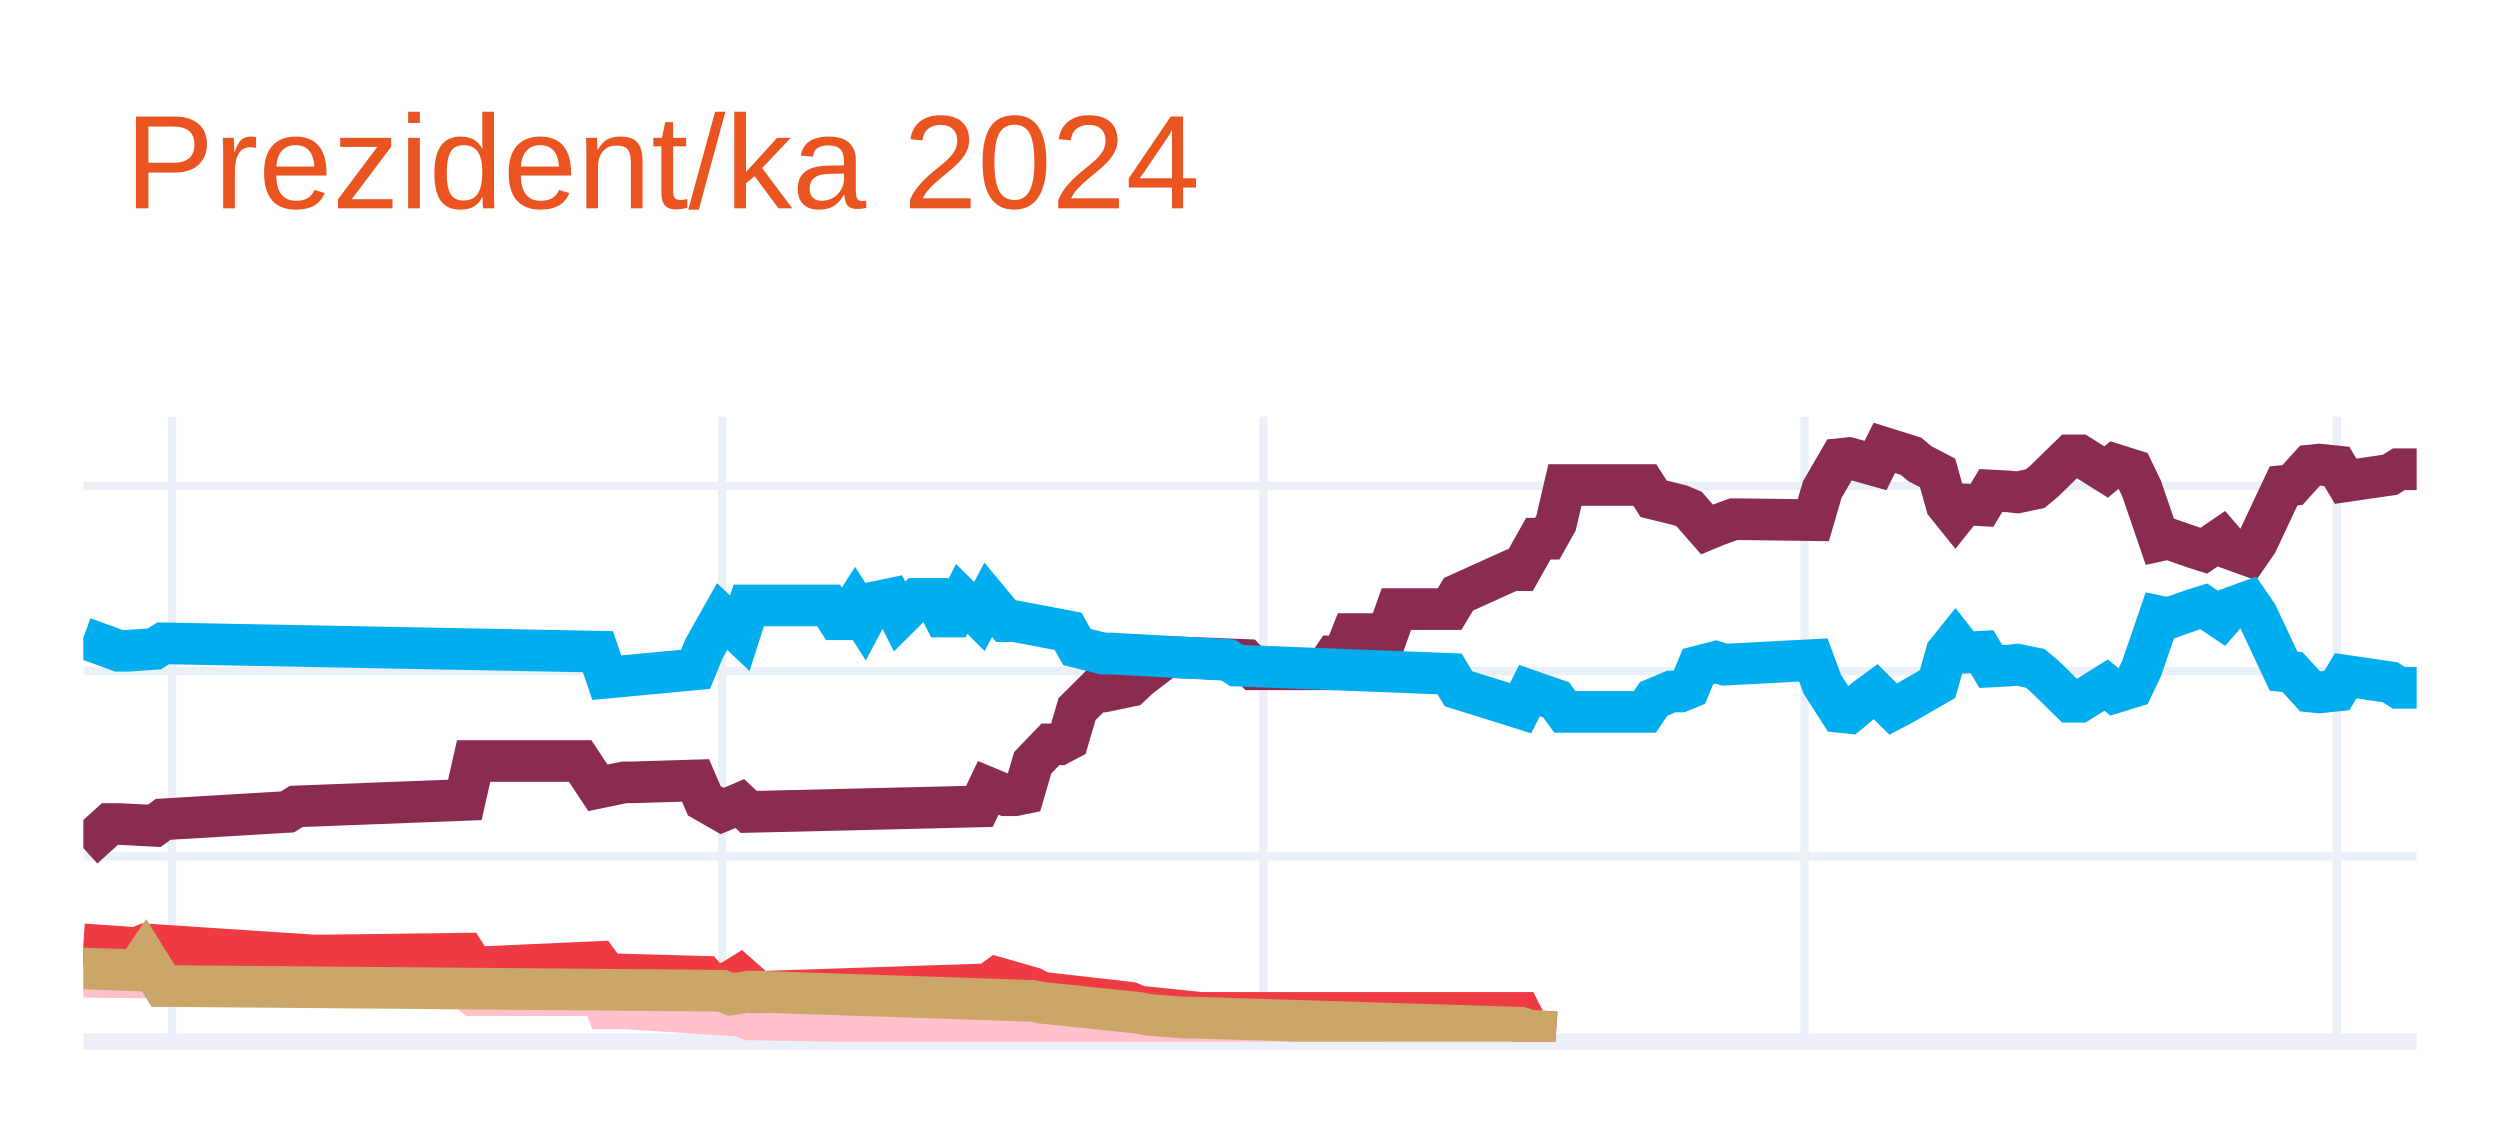
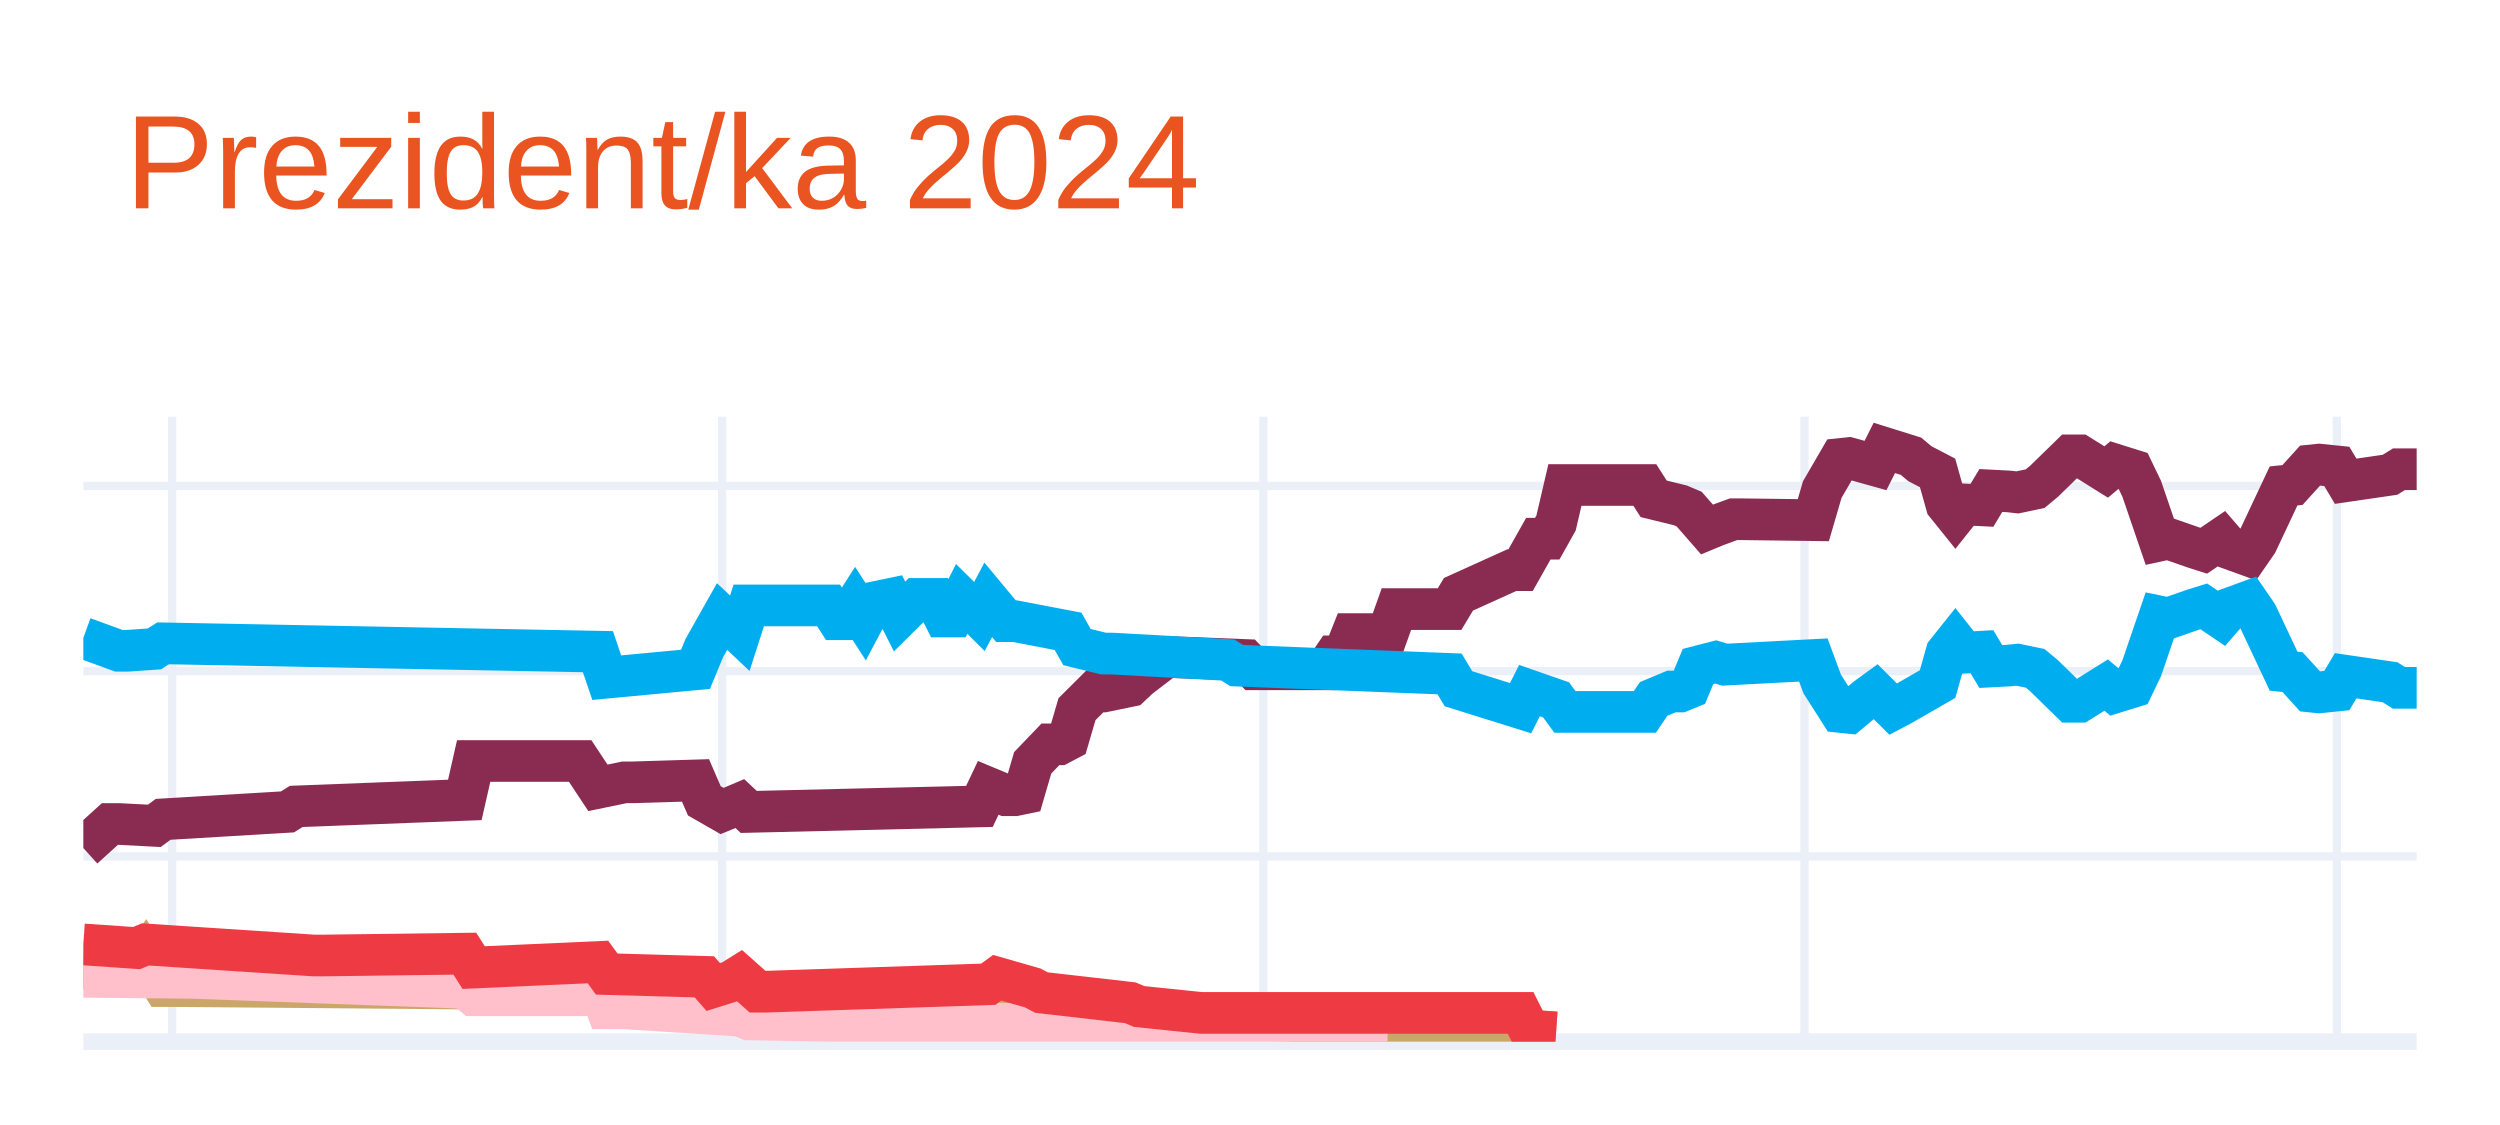
<svg xmlns="http://www.w3.org/2000/svg" class="main-svg" width="300" height="135" style="" viewBox="0 0 300 135">
  <rect x="0" y="0" width="300" height="135" style="fill: rgb(255, 255, 255); fill-opacity: 1;" />
-   <defs id="defs-300f2c">
+   <defs id="defs-5190fa">
    <g class="clips">
-       <clipPath id="clip300f2cxyplot" class="plotclip">
+       <clipPath id="clip5190faxyplot" class="plotclip">
        <rect width="280" height="75" />
      </clipPath>
-       <clipPath class="axesclip" id="clip300f2cx">
+       <clipPath class="axesclip" id="clip5190fax">
        <rect x="10" y="0" width="280" height="135" />
      </clipPath>
-       <clipPath class="axesclip" id="clip300f2cy">
+       <clipPath class="axesclip" id="clip5190fay">
        <rect x="0" y="50" width="300" height="75" />
      </clipPath>
-       <clipPath class="axesclip" id="clip300f2cxy">
+       <clipPath class="axesclip" id="clip5190faxy">
        <rect x="10" y="50" width="280" height="75" />
      </clipPath>
    </g>
    <g class="gradients" />
    <g class="patterns" />
  </defs>
  <g class="bglayer" />
  <g class="layer-below">
    <g class="imagelayer" />
    <g class="shapelayer" />
  </g>
  <g class="cartesianlayer">
    <g class="subplot xy">
      <g class="layer-subplot">
        <g class="shapelayer" />
        <g class="imagelayer" />
      </g>
      <g class="minor-gridlayer">
        <g class="x" />
        <g class="y" />
      </g>
      <g class="gridlayer">
        <g class="x">
          <path class="xgrid crisp" transform="translate(20.65,0)" d="M0,50v75" style="stroke: rgb(235, 240, 248); stroke-opacity: 1; stroke-width: 1px;" />
          <path class="xgrid crisp" transform="translate(86.65,0)" d="M0,50v75" style="stroke: rgb(235, 240, 248); stroke-opacity: 1; stroke-width: 1px;" />
          <path class="xgrid crisp" transform="translate(151.6,0)" d="M0,50v75" style="stroke: rgb(235, 240, 248); stroke-opacity: 1; stroke-width: 1px;" />
          <path class="xgrid crisp" transform="translate(216.54,0)" d="M0,50v75" style="stroke: rgb(235, 240, 248); stroke-opacity: 1; stroke-width: 1px;" />
          <path class="xgrid crisp" transform="translate(280.42,0)" d="M0,50v75" style="stroke: rgb(235, 240, 248); stroke-opacity: 1; stroke-width: 1px;" />
        </g>
        <g class="y">
          <path class="ygrid crisp" transform="translate(0,102.77)" d="M10,0h280" style="stroke: rgb(235, 240, 248); stroke-opacity: 1; stroke-width: 1px;" />
          <path class="ygrid crisp" transform="translate(0,80.54)" d="M10,0h280" style="stroke: rgb(235, 240, 248); stroke-opacity: 1; stroke-width: 1px;" />
          <path class="ygrid crisp" transform="translate(0,58.31)" d="M10,0h280" style="stroke: rgb(235, 240, 248); stroke-opacity: 1; stroke-width: 1px;" />
        </g>
      </g>
      <g class="zerolinelayer">
        <path class="yzl zl crisp" transform="translate(0,125)" d="M10,0h280" style="stroke: rgb(235, 240, 248); stroke-opacity: 1; stroke-width: 2px;" />
      </g>
      <path class="xlines-below" />
      <path class="ylines-below" />
      <g class="overlines-below" />
      <g class="xaxislayer-below" />
      <g class="yaxislayer-below" />
      <g class="overaxes-below" />
-       <g class="plot" transform="translate(10,50)" clip-path="url(#clip300f2cxyplot)">
+       <g class="plot" transform="translate(10,50)" clip-path="url(#clip5190faxyplot)">
        <g class="scatterlayer mlayer">
-           <g class="trace scatter trace57fc37" style="stroke-miterlimit: 2; opacity: 1;">
+           <g class="trace scatter traceb767c2" style="stroke-miterlimit: 2; opacity: 1;">
            <g class="fills" />
            <g class="errorbars" />
            <g class="lines">
              <path class="js-line" d="M0,51.77L3.19,48.88L4.26,48.88L8.52,49.1L9.58,48.32L24.49,47.43L25.55,46.77L45.78,45.99L46.84,41.32L59.62,41.32L61.75,44.54L64.94,43.88L66.01,43.88L73.46,43.65L74.52,46.1L76.65,47.32L77.72,46.88L78.78,46.43L79.85,47.43L107.53,46.77L108.59,44.54L110.72,45.43L111.79,45.43L112.85,45.21L113.92,41.54L116.05,39.32L117.11,39.32L118.17,38.76L119.24,35.1L121.37,32.98L122.43,32.98L125.63,32.32L126.69,31.32L129.89,28.87L130.95,28.87L139.47,29.2L140.53,30.32L149.05,30.32L150.11,28.76L151.18,28.76L152.24,26.09L156.5,26.09L157.57,23.09L163.95,23.09L165.02,21.31L171.41,18.42L172.47,18.42L174.6,14.64L175.67,14.64L176.73,12.75L177.79,8.2L187.38,8.2L188.44,9.86L191.63,10.64L192.7,11.09L194.83,13.53L195.89,13.09L198.02,12.31L199.09,12.31L207.6,12.42L208.67,8.75L210.8,5.08L211.86,4.97L215.06,5.86L216.12,3.75L219.32,4.75L220.38,5.64L222.51,6.75L223.57,10.53L224.64,11.86L225.7,10.53L227.83,10.64L228.9,8.86L231.03,8.97L232.09,9.09L234.22,8.64L235.29,7.75L238.48,4.64L239.54,4.64L242.74,6.64L243.8,5.75L245.93,6.42L247,8.64L249.13,14.87L250.19,14.64L253.38,15.75L254.45,16.09L256.58,14.64L257.64,15.87L259.77,16.64L260.84,15.09L264.03,8.31L265.1,8.2L267.22,5.86L268.29,5.75L270.42,5.97L271.48,7.75L276.81,6.97L277.87,6.31L280,6.31" style="vector-effect: none; fill: none; stroke: rgb(138, 44, 81); stroke-opacity: 1; stroke-width: 5px; opacity: 1;" />
            </g>
            <g class="points" />
            <g class="text" />
          </g>
-           <g class="trace scatter traceae871d" style="stroke-miterlimit: 2; opacity: 1;">
+           <g class="trace scatter tracefa5670" style="stroke-miterlimit: 2; opacity: 1;">
            <g class="fills" />
            <g class="errorbars" />
            <g class="lines">
              <path class="js-line" d="M0,26.54L4.26,28.09L5.32,28.09L8.52,27.87L9.58,27.2L61.75,28.2L62.81,31.32L73.46,30.32L74.52,27.76L76.65,23.98L77.72,24.98L78.78,25.98L79.85,22.65L89.43,22.65L90.49,24.31L91.56,24.31L92.62,22.65L93.69,24.31L94.75,22.31L96.88,21.87L97.95,23.98L100.08,21.87L101.14,21.87L102.21,21.87L103.27,23.98L104.33,23.98L105.4,21.87L107.53,23.98L108.59,21.98L110.72,24.54L111.79,24.54L118.17,25.76L119.24,27.65L122.43,28.43L123.5,28.43L137.34,29.2L138.4,29.87L163.95,30.87L165.02,32.65L172.47,34.98L173.54,32.87L176.73,33.98L177.79,35.43L187.38,35.43L188.44,33.87L190.57,32.98L191.63,32.98L192.7,32.54L193.76,29.98L195.89,29.43L196.96,29.76L207.6,29.2L208.67,32.09L210.8,35.43L211.86,35.54L213.99,33.76L215.06,32.98L217.19,35.1L218.25,34.54L222.51,32.09L223.57,28.32L224.64,26.98L225.7,28.32L227.83,28.2L228.9,29.98L231.03,29.87L232.09,29.76L234.22,30.2L235.29,31.09L238.48,34.21L239.54,34.21L242.74,32.21L243.8,33.09L245.93,32.43L247,30.2L249.13,23.98L250.19,24.2L253.38,23.09L254.45,22.76L256.58,24.2L257.64,22.98L259.77,22.2L260.84,23.76L264.03,30.54L265.1,30.65L267.22,32.98L268.29,33.09L270.42,32.87L271.48,31.09L276.81,31.87L277.87,32.54L280,32.54" style="vector-effect: none; fill: none; stroke: rgb(0, 174, 239); stroke-opacity: 1; stroke-width: 5px; opacity: 1;" />
            </g>
            <g class="points" />
            <g class="text" />
          </g>
-           <g class="trace scatter tracedb1b6f" style="stroke-miterlimit: 2; opacity: 1;">
+           <g class="trace scatter tracea554d0" style="stroke-miterlimit: 2; opacity: 1;">
+             <g class="fills" />
+             <g class="errorbars" />
+             <g class="lines">
+               <path class="js-line" d="M0,66.22L6.39,66.44L7.45,64.88L9.58,68.33L10.65,68.33L76.65,68.89L77.72,69.33L79.85,69L80.91,69L113.92,70.11L114.98,70.33L126.69,71.55L127.76,71.78L132.02,72.11L133.08,72.11L172.47,73.33L173.54,73.67L176.73,73.89" style="vector-effect: none; fill: none; stroke: rgb(202, 166, 105); stroke-opacity: 1; stroke-width: 5px; opacity: 1;" />
+             </g>
+             <g class="points" />
+             <g class="text" />
+           </g>
+           <g class="trace scatter tracea7a94f" style="stroke-miterlimit: 2; opacity: 1;">
            <g class="fills" />
            <g class="errorbars" />
            <g class="lines">
              <path class="js-line" d="M0,67.22L11.71,67.33L12.78,67.33L45.78,68.55L46.84,69.44L59.62,69.44L61.75,68.11L62.81,71L64.94,71L78.78,71.89L79.85,72.33L125.63,73.11L126.69,73.55L156.5,73.55" style="vector-effect: none; fill: none; stroke: rgb(255, 192, 203); stroke-opacity: 1; stroke-width: 5px; opacity: 1;" />
            </g>
            <g class="points" />
            <g class="text" />
          </g>
-           <g class="trace scatter trace5d277c" style="stroke-miterlimit: 2; opacity: 1;">
+           <g class="trace scatter tracedc541b" style="stroke-miterlimit: 2; opacity: 1;">
            <g class="fills" />
            <g class="errorbars" />
            <g class="lines">
              <path class="js-line" d="M0,63.33L6.39,63.77L7.45,63.33L27.68,64.66L28.75,64.66L45.78,64.44L46.84,66.11L61.75,65.44L62.81,66.89L74.52,67.22L75.59,68.44L77.72,67.77L78.78,67.11L80.91,69L81.98,69L108.59,68.11L109.66,67.33L113.92,68.55L114.98,69.11L125.63,70.33L126.69,70.78L134.14,71.55L135.21,71.55L172.47,71.55L173.54,73.67L176.73,73.89" style="vector-effect: none; fill: none; stroke: rgb(238, 58, 67); stroke-opacity: 1; stroke-width: 5px; opacity: 1;" />
-             </g>
-             <g class="points" />
-             <g class="text" />
-           </g>
-           <g class="trace scatter trace9cc73c" style="stroke-miterlimit: 2; opacity: 1;">
-             <g class="fills" />
-             <g class="errorbars" />
-             <g class="lines">
-               <path class="js-line" d="M0,66.22L6.39,66.44L7.45,64.88L9.58,68.33L10.65,68.33L76.65,68.89L77.72,69.33L79.85,69L80.91,69L113.92,70.11L114.98,70.33L126.69,71.55L127.76,71.78L132.02,72.11L133.08,72.11L172.47,73.33L173.54,73.67L176.73,73.89" style="vector-effect: none; fill: none; stroke: rgb(202, 166, 105); stroke-opacity: 1; stroke-width: 5px; opacity: 1;" />
            </g>
            <g class="points" />
            <g class="text" />
          </g>
        </g>
      </g>
      <g class="overplot" />
      <path class="xlines-above crisp" d="M0,0" style="fill: none;" />
      <path class="ylines-above crisp" d="M0,0" style="fill: none;" />
      <g class="overlines-above" />
      <g class="xaxislayer-above" />
      <g class="yaxislayer-above" />
      <g class="overaxes-above" />
    </g>
  </g>
  <g class="polarlayer" />
  <g class="smithlayer" />
  <g class="ternarylayer" />
  <g class="geolayer" />
  <g class="funnelarealayer" />
  <g class="pielayer" />
  <g class="iciclelayer" />
  <g class="treemaplayer" />
  <g class="sunburstlayer" />
  <g class="glimages" />
-   <defs id="topdefs-300f2c">
+   <defs id="topdefs-5190fa">
    <g class="clips" />
  </defs>
  <g class="layer-above">
    <g class="imagelayer" />
    <g class="shapelayer" />
  </g>
  <g class="infolayer">
    <g class="g-gtitle">
      <text class="gtitle" x="15" y="25" text-anchor="start" dy="0em" style="font-family: Ubuntu, verdana, arial, sans-serif; font-size: 16px; fill: rgb(233, 84, 32); opacity: 1; font-weight: normal; white-space: pre;">Prezident/ka 2024</text>
    </g>
    <g class="g-xtitle" />
    <g class="g-ytitle" />
  </g>
</svg>
